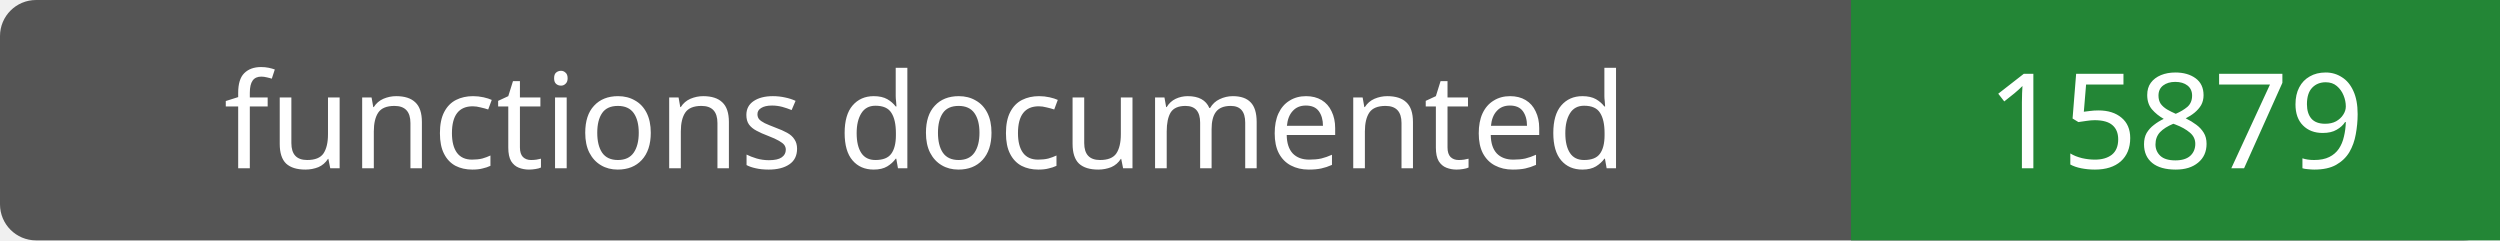
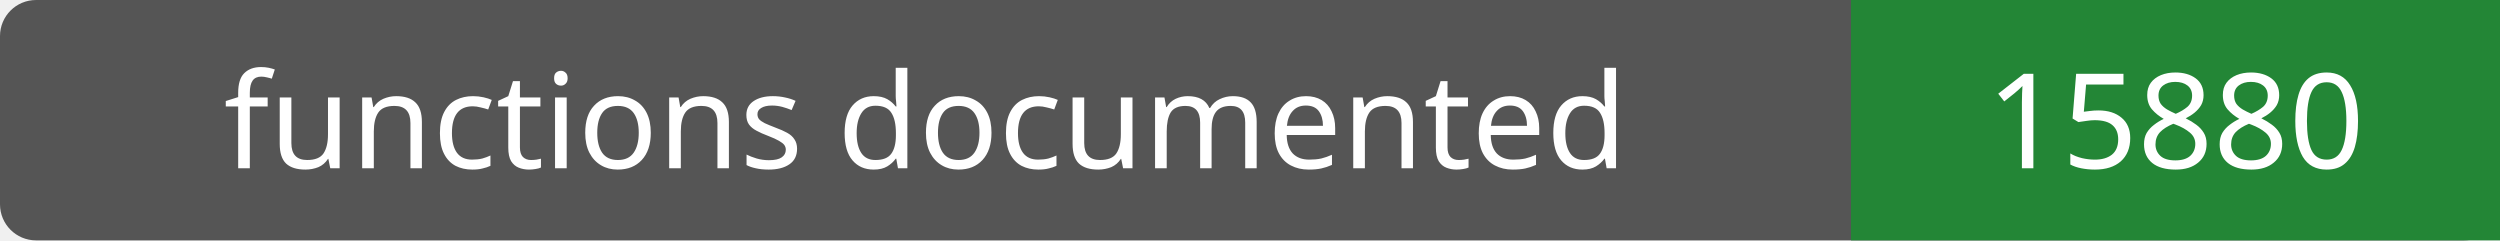
- <svg xmlns="http://www.w3.org/2000/svg" width="208" height="20" role="img" aria-label="functions documented: 15879">
+ <svg xmlns="http://www.w3.org/2000/svg" width="208" height="20" role="img" aria-label="functions documented: 15880">
  <rect width="208" height="20" rx="3" fill="#555" />
  <path fill="#238636" d="M154 0h54v20H154z" />
  <g fill="#fff" text-anchor="middle" font-family="Verdana,sans-serif" font-size="11">
    <text x="77.0" y="14">functions documented</text>
-     <text x="181.0" y="14">15879</text>
+     <text x="181.0" y="14">15880</text>
  </g>
</svg>
